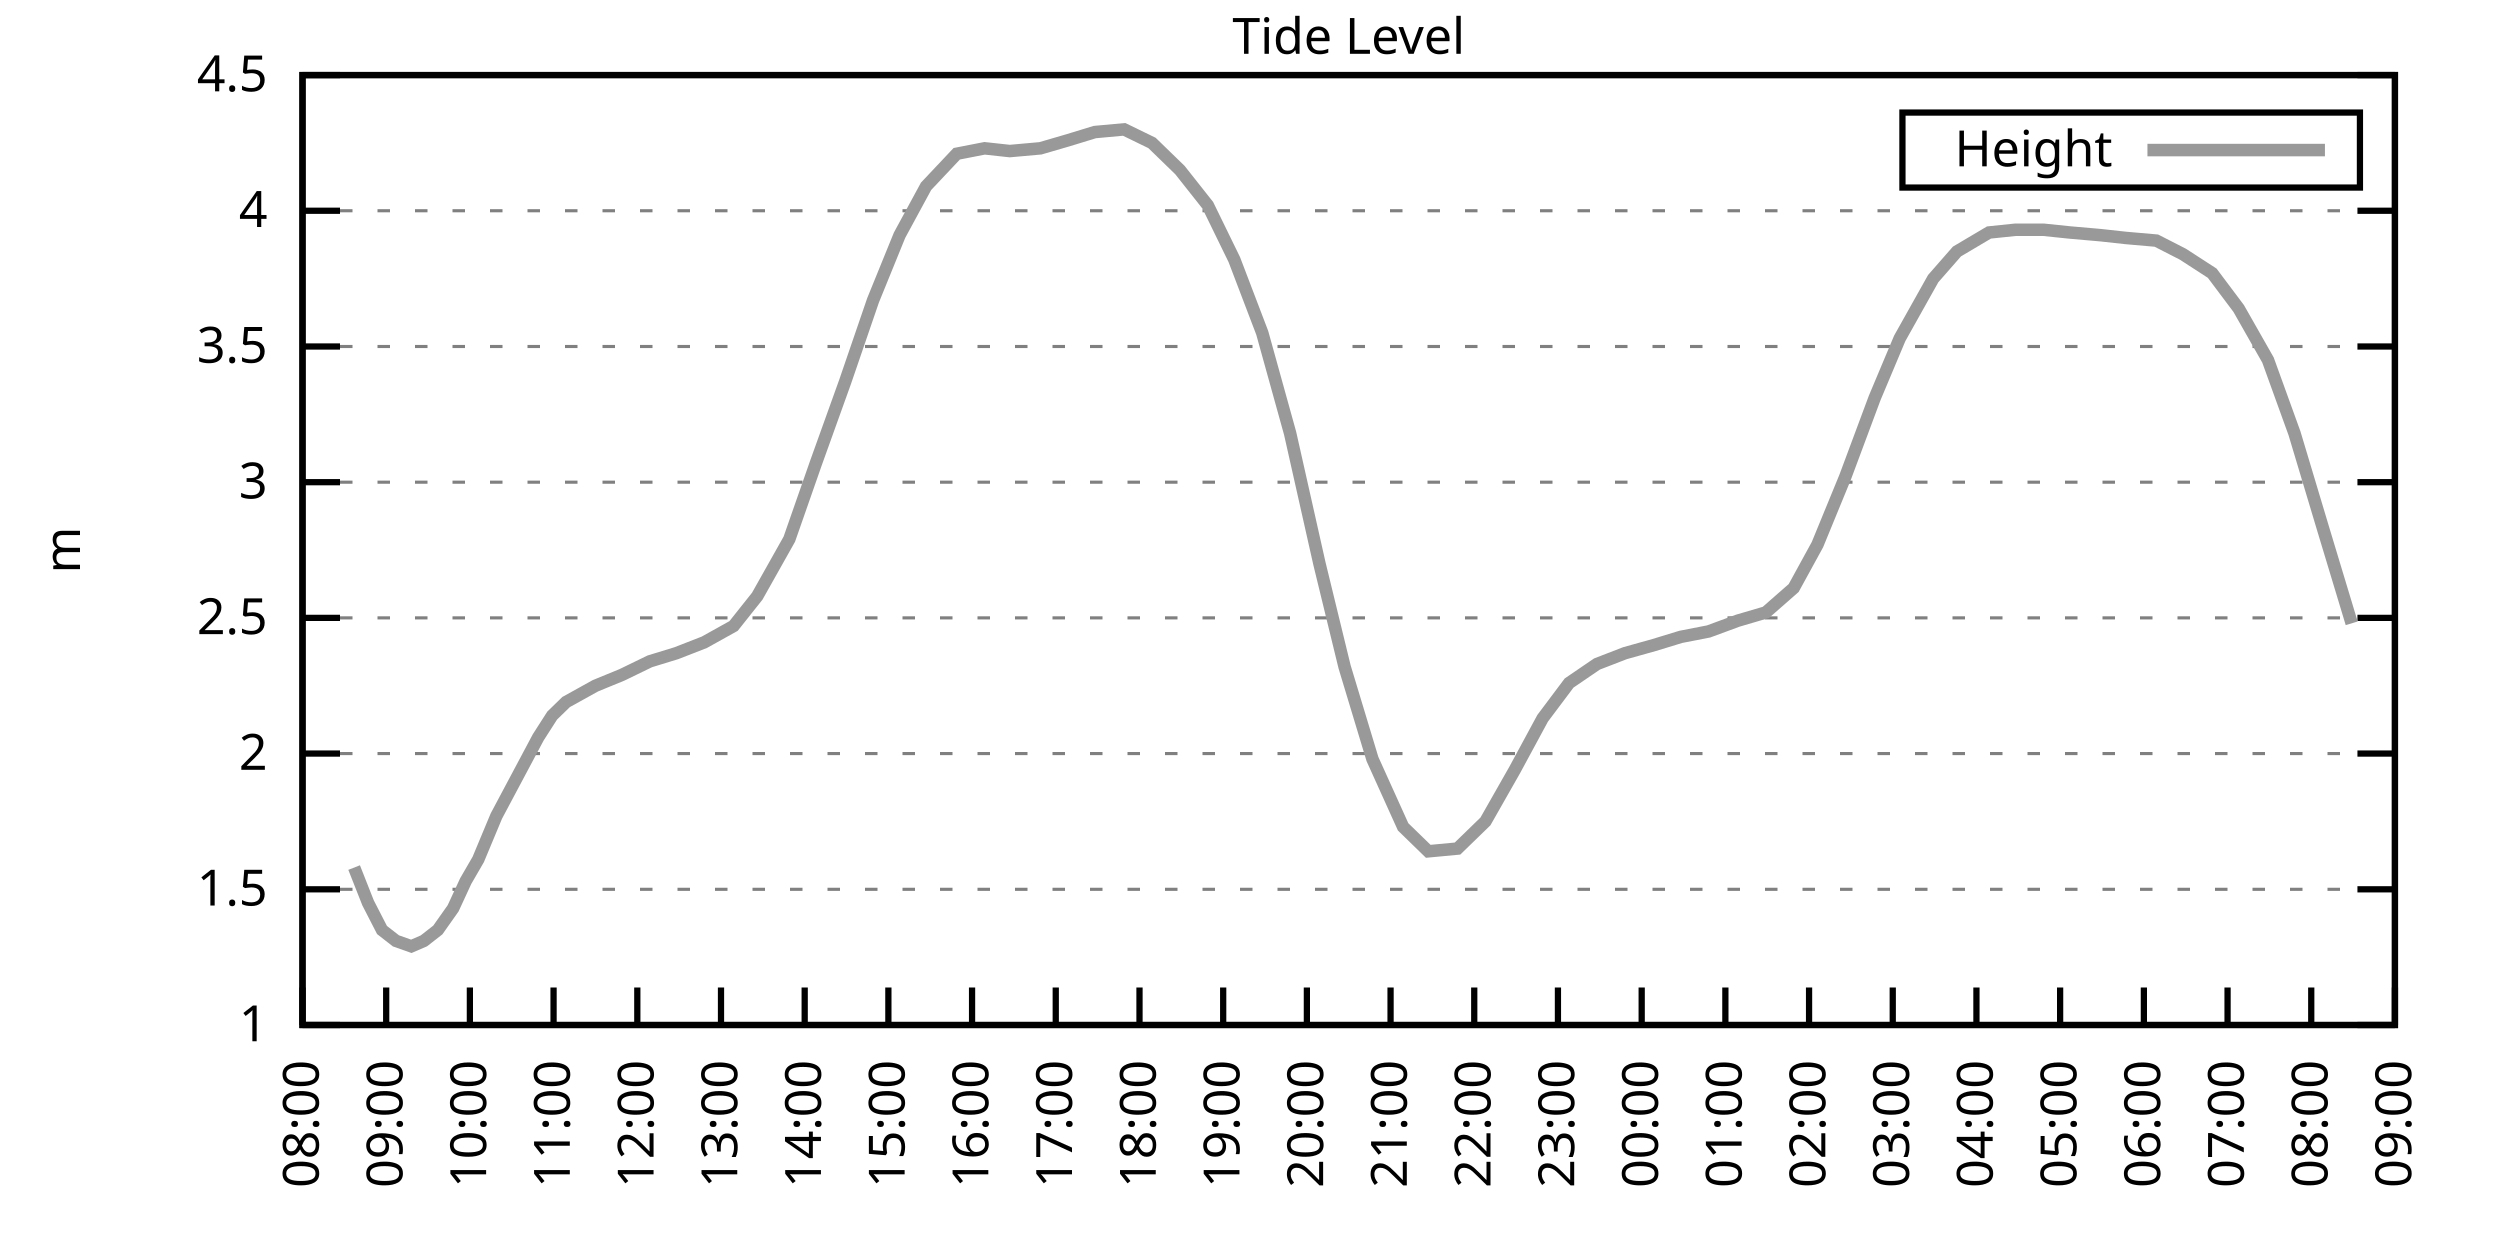
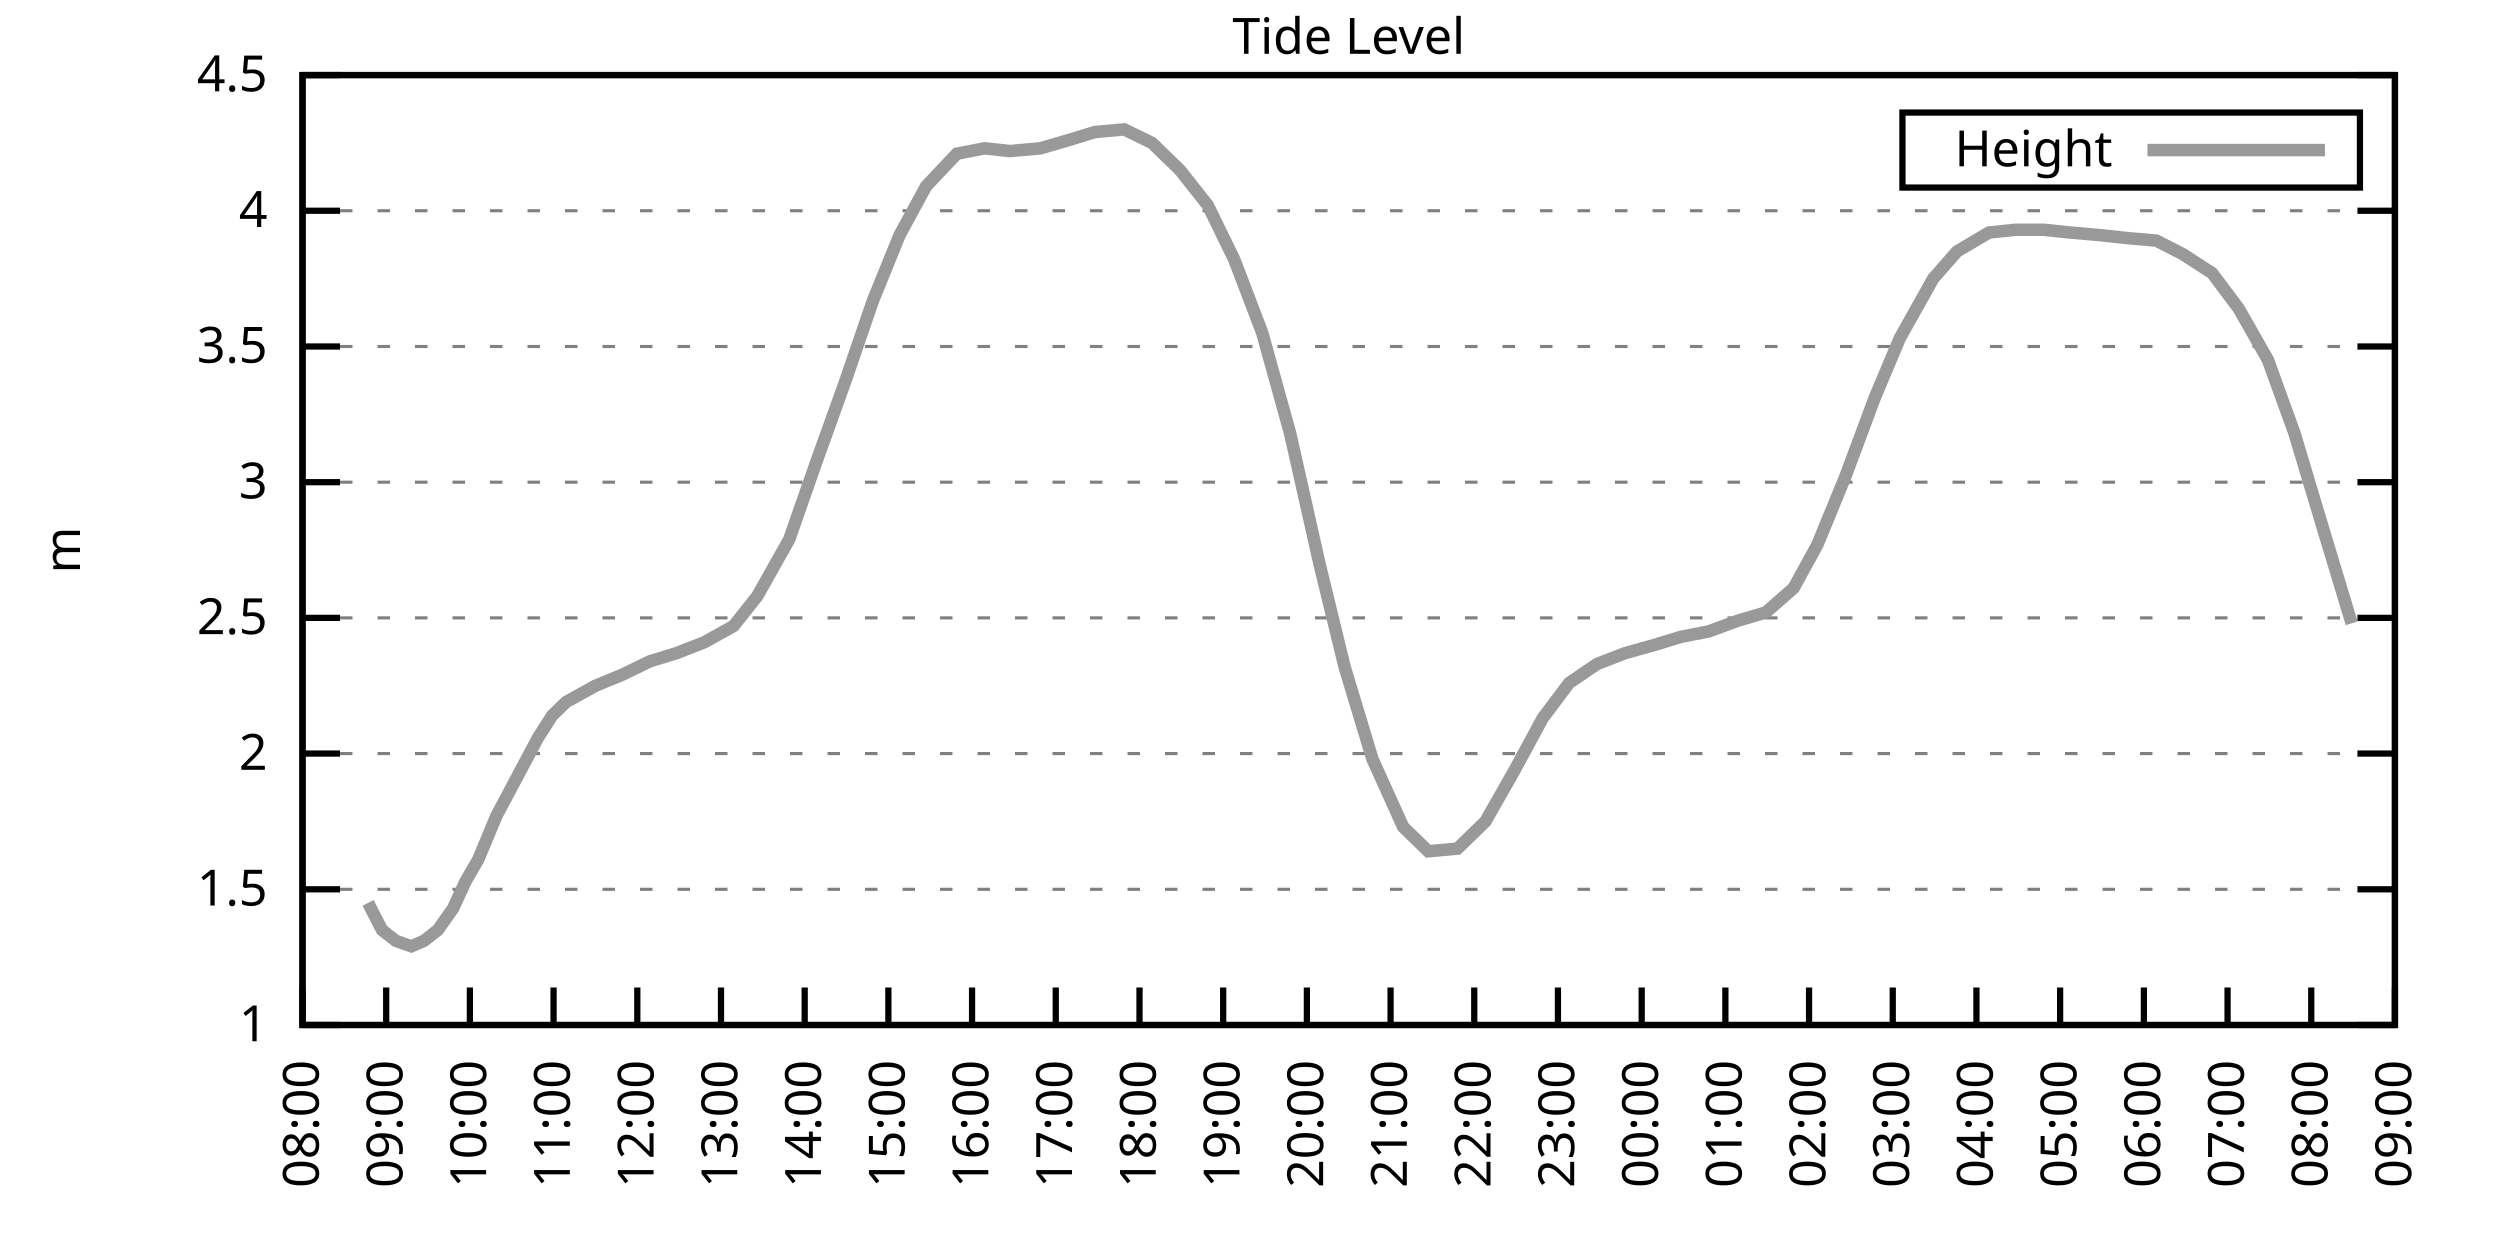
<svg xmlns="http://www.w3.org/2000/svg" xmlns:xlink="http://www.w3.org/1999/xlink" width="400" height="200" viewBox="0 0 400 200">
  <g id="gnuplot_canvas">
    <rect x="0" y="0" width="400" height="200" fill="none" />
    <defs>
      <circle id="gpDot" r="0.5" stroke-width="0.5" stroke="currentColor" />
      <path id="gpPt0" stroke-width="0.333" stroke="currentColor" d="M-1,0 h2 M0,-1 v2" />
      <path id="gpPt1" stroke-width="0.333" stroke="currentColor" d="M-1,-1 L1,1 M1,-1 L-1,1" />
      <path id="gpPt2" stroke-width="0.333" stroke="currentColor" d="M-1,0 L1,0 M0,-1 L0,1 M-1,-1 L1,1 M-1,1 L1,-1" />
      <rect id="gpPt3" stroke-width="0.333" stroke="currentColor" x="-1" y="-1" width="2" height="2" />
      <rect id="gpPt4" stroke-width="0.333" stroke="currentColor" fill="currentColor" x="-1" y="-1" width="2" height="2" />
      <circle id="gpPt5" stroke-width="0.333" stroke="currentColor" cx="0" cy="0" r="1" />
      <use xlink:href="#gpPt5" id="gpPt6" fill="currentColor" stroke="none" />
      <path id="gpPt7" stroke-width="0.333" stroke="currentColor" d="M0,-1.33 L-1.33,0.67 L1.33,0.67 z" />
      <use xlink:href="#gpPt7" id="gpPt8" fill="currentColor" stroke="none" />
      <use xlink:href="#gpPt7" id="gpPt9" stroke="currentColor" transform="rotate(180)" />
      <use xlink:href="#gpPt9" id="gpPt10" fill="currentColor" stroke="none" />
      <use xlink:href="#gpPt3" id="gpPt11" stroke="currentColor" transform="rotate(45)" />
      <use xlink:href="#gpPt11" id="gpPt12" fill="currentColor" stroke="none" />
      <path id="gpPt13" stroke-width="0.333" stroke="currentColor" d="M0,1.330 L1.265,0.411 L0.782,-1.067 L-0.782,-1.076 L-1.265,0.411 z" />
      <use xlink:href="#gpPt13" id="gpPt14" fill="currentColor" stroke="none" />
      <filter id="textbox" filterUnits="objectBoundingBox" x="0" y="0" height="1" width="1">
        <feFlood flood-color="white" flood-opacity="1" result="bgnd" />
        <feComposite in="SourceGraphic" in2="bgnd" operator="atop" />
      </filter>
      <filter id="greybox" filterUnits="objectBoundingBox" x="0" y="0" height="1" width="1">
        <feFlood flood-color="lightgrey" flood-opacity="1" result="grey" />
        <feComposite in="SourceGraphic" in2="grey" operator="atop" />
      </filter>
    </defs>
    <g fill="none" color="white" stroke="currentColor" stroke-width="1.00" stroke-linecap="butt" stroke-linejoin="miter">
</g>
    <g fill="none" color="black" stroke="currentColor" stroke-width="1.00" stroke-linecap="butt" stroke-linejoin="miter">
      <g stroke="none" shape-rendering="crispEdges">
        <polygon fill="rgb(255, 255, 255)" points="48.40,164.00 383.18,164.00 383.18,12.02 48.40,12.02 " />
      </g>
    </g>
    <g fill="none" color="black" stroke="currentColor" stroke-width="1.00" stroke-linecap="butt" stroke-linejoin="miter">
</g>
    <g fill="none" color="black" stroke="black" stroke-width="0.50" stroke-linecap="butt" stroke-linejoin="miter">
</g>
    <g fill="none" color="gray" stroke="currentColor" stroke-width="0.50" stroke-linecap="butt" stroke-linejoin="miter">
      <path stroke="gray" stroke-dasharray="2,4" class="gridline" d="M48.40,164.00 L383.19,164.00  " />
    </g>
    <g fill="none" color="gray" stroke="gray" stroke-width="1.00" stroke-linecap="butt" stroke-linejoin="miter">
</g>
    <g fill="none" color="black" stroke="currentColor" stroke-width="1.00" stroke-linecap="butt" stroke-linejoin="miter">
      <path stroke="black" d="M48.40,164.00 L54.40,164.00 M383.19,164.00 L377.19,164.00  " />
      <g transform="translate(42.80,166.60)" stroke="none" fill="black" font-family="Sans" font-size="8.00" text-anchor="end">
        <text>
          <tspan font-family="Sans"> 1</tspan>
        </text>
      </g>
    </g>
    <g fill="none" color="black" stroke="currentColor" stroke-width="1.00" stroke-linecap="butt" stroke-linejoin="miter">
</g>
    <g fill="none" color="black" stroke="black" stroke-width="0.50" stroke-linecap="butt" stroke-linejoin="miter">
</g>
    <g fill="none" color="gray" stroke="currentColor" stroke-width="0.50" stroke-linecap="butt" stroke-linejoin="miter">
      <path stroke="gray" stroke-dasharray="2,4" class="gridline" d="M48.40,142.29 L383.19,142.29  " />
    </g>
    <g fill="none" color="gray" stroke="gray" stroke-width="1.00" stroke-linecap="butt" stroke-linejoin="miter">
</g>
    <g fill="none" color="black" stroke="currentColor" stroke-width="1.00" stroke-linecap="butt" stroke-linejoin="miter">
      <path stroke="black" d="M48.40,142.29 L54.40,142.29 M383.19,142.29 L377.19,142.29  " />
      <g transform="translate(42.80,144.89)" stroke="none" fill="black" font-family="Sans" font-size="8.00" text-anchor="end">
        <text>
          <tspan font-family="Sans"> 1.5</tspan>
        </text>
      </g>
    </g>
    <g fill="none" color="black" stroke="currentColor" stroke-width="1.00" stroke-linecap="butt" stroke-linejoin="miter">
</g>
    <g fill="none" color="black" stroke="black" stroke-width="0.50" stroke-linecap="butt" stroke-linejoin="miter">
</g>
    <g fill="none" color="gray" stroke="currentColor" stroke-width="0.50" stroke-linecap="butt" stroke-linejoin="miter">
      <path stroke="gray" stroke-dasharray="2,4" class="gridline" d="M48.40,120.57 L383.19,120.57  " />
    </g>
    <g fill="none" color="gray" stroke="gray" stroke-width="1.00" stroke-linecap="butt" stroke-linejoin="miter">
</g>
    <g fill="none" color="black" stroke="currentColor" stroke-width="1.00" stroke-linecap="butt" stroke-linejoin="miter">
      <path stroke="black" d="M48.40,120.57 L54.40,120.57 M383.19,120.57 L377.19,120.57  " />
      <g transform="translate(42.80,123.17)" stroke="none" fill="black" font-family="Sans" font-size="8.00" text-anchor="end">
        <text>
          <tspan font-family="Sans"> 2</tspan>
        </text>
      </g>
    </g>
    <g fill="none" color="black" stroke="currentColor" stroke-width="1.00" stroke-linecap="butt" stroke-linejoin="miter">
</g>
    <g fill="none" color="black" stroke="black" stroke-width="0.50" stroke-linecap="butt" stroke-linejoin="miter">
</g>
    <g fill="none" color="gray" stroke="currentColor" stroke-width="0.50" stroke-linecap="butt" stroke-linejoin="miter">
      <path stroke="gray" stroke-dasharray="2,4" class="gridline" d="M48.40,98.86 L383.19,98.86  " />
    </g>
    <g fill="none" color="gray" stroke="gray" stroke-width="1.00" stroke-linecap="butt" stroke-linejoin="miter">
</g>
    <g fill="none" color="black" stroke="currentColor" stroke-width="1.00" stroke-linecap="butt" stroke-linejoin="miter">
      <path stroke="black" d="M48.40,98.86 L54.40,98.86 M383.19,98.86 L377.19,98.86  " />
      <g transform="translate(42.80,101.46)" stroke="none" fill="black" font-family="Sans" font-size="8.00" text-anchor="end">
        <text>
          <tspan font-family="Sans"> 2.5</tspan>
        </text>
      </g>
    </g>
    <g fill="none" color="black" stroke="currentColor" stroke-width="1.00" stroke-linecap="butt" stroke-linejoin="miter">
</g>
    <g fill="none" color="black" stroke="black" stroke-width="0.50" stroke-linecap="butt" stroke-linejoin="miter">
</g>
    <g fill="none" color="gray" stroke="currentColor" stroke-width="0.50" stroke-linecap="butt" stroke-linejoin="miter">
      <path stroke="gray" stroke-dasharray="2,4" class="gridline" d="M48.40,77.15 L383.19,77.15  " />
    </g>
    <g fill="none" color="gray" stroke="gray" stroke-width="1.00" stroke-linecap="butt" stroke-linejoin="miter">
</g>
    <g fill="none" color="black" stroke="currentColor" stroke-width="1.00" stroke-linecap="butt" stroke-linejoin="miter">
      <path stroke="black" d="M48.40,77.15 L54.40,77.15 M383.19,77.15 L377.19,77.15  " />
      <g transform="translate(42.80,79.75)" stroke="none" fill="black" font-family="Sans" font-size="8.00" text-anchor="end">
        <text>
          <tspan font-family="Sans"> 3</tspan>
        </text>
      </g>
    </g>
    <g fill="none" color="black" stroke="currentColor" stroke-width="1.00" stroke-linecap="butt" stroke-linejoin="miter">
</g>
    <g fill="none" color="black" stroke="black" stroke-width="0.50" stroke-linecap="butt" stroke-linejoin="miter">
</g>
    <g fill="none" color="gray" stroke="currentColor" stroke-width="0.50" stroke-linecap="butt" stroke-linejoin="miter">
      <path stroke="gray" stroke-dasharray="2,4" class="gridline" d="M48.40,55.44 L383.19,55.44  " />
    </g>
    <g fill="none" color="gray" stroke="gray" stroke-width="1.00" stroke-linecap="butt" stroke-linejoin="miter">
</g>
    <g fill="none" color="black" stroke="currentColor" stroke-width="1.00" stroke-linecap="butt" stroke-linejoin="miter">
      <path stroke="black" d="M48.40,55.44 L54.40,55.44 M383.19,55.44 L377.19,55.44  " />
      <g transform="translate(42.80,58.04)" stroke="none" fill="black" font-family="Sans" font-size="8.00" text-anchor="end">
        <text>
          <tspan font-family="Sans"> 3.5</tspan>
        </text>
      </g>
    </g>
    <g fill="none" color="black" stroke="currentColor" stroke-width="1.00" stroke-linecap="butt" stroke-linejoin="miter">
</g>
    <g fill="none" color="black" stroke="black" stroke-width="0.50" stroke-linecap="butt" stroke-linejoin="miter">
</g>
    <g fill="none" color="gray" stroke="currentColor" stroke-width="0.50" stroke-linecap="butt" stroke-linejoin="miter">
      <path stroke="gray" stroke-dasharray="2,4" class="gridline" d="M48.40,33.72 L383.19,33.72  " />
    </g>
    <g fill="none" color="gray" stroke="gray" stroke-width="1.00" stroke-linecap="butt" stroke-linejoin="miter">
</g>
    <g fill="none" color="black" stroke="currentColor" stroke-width="1.00" stroke-linecap="butt" stroke-linejoin="miter">
      <path stroke="black" d="M48.40,33.72 L54.40,33.72 M383.19,33.72 L377.19,33.72  " />
      <g transform="translate(42.80,36.32)" stroke="none" fill="black" font-family="Sans" font-size="8.00" text-anchor="end">
        <text>
          <tspan font-family="Sans"> 4</tspan>
        </text>
      </g>
    </g>
    <g fill="none" color="black" stroke="currentColor" stroke-width="1.00" stroke-linecap="butt" stroke-linejoin="miter">
</g>
    <g fill="none" color="black" stroke="black" stroke-width="0.50" stroke-linecap="butt" stroke-linejoin="miter">
</g>
    <g fill="none" color="gray" stroke="currentColor" stroke-width="0.50" stroke-linecap="butt" stroke-linejoin="miter">
      <path stroke="gray" stroke-dasharray="2,4" class="gridline" d="M48.40,12.01 L383.19,12.01  " />
    </g>
    <g fill="none" color="gray" stroke="gray" stroke-width="1.00" stroke-linecap="butt" stroke-linejoin="miter">
</g>
    <g fill="none" color="black" stroke="currentColor" stroke-width="1.00" stroke-linecap="butt" stroke-linejoin="miter">
      <path stroke="black" d="M48.40,12.01 L54.40,12.01 M383.19,12.01 L377.19,12.01  " />
      <g transform="translate(42.80,14.61)" stroke="none" fill="black" font-family="Sans" font-size="8.00" text-anchor="end">
        <text>
          <tspan font-family="Sans"> 4.5</tspan>
        </text>
      </g>
    </g>
    <g fill="none" color="black" stroke="currentColor" stroke-width="1.00" stroke-linecap="butt" stroke-linejoin="miter">
      <path stroke="black" d="M48.40,164.00 L48.40,158.00  " />
      <g transform="translate(51.00,169.60) rotate(270.00)" stroke="none" fill="black" font-family="Sans" font-size="8.00" text-anchor="end">
        <text>
          <tspan font-family="Sans">08:00</tspan>
        </text>
      </g>
    </g>
    <g fill="none" color="black" stroke="currentColor" stroke-width="1.00" stroke-linecap="butt" stroke-linejoin="miter">
      <path stroke="black" d="M61.79,164.00 L61.79,158.00  " />
      <g transform="translate(64.39,169.60) rotate(270.00)" stroke="none" fill="black" font-family="Sans" font-size="8.00" text-anchor="end">
        <text>
          <tspan font-family="Sans">09:00</tspan>
        </text>
      </g>
    </g>
    <g fill="none" color="black" stroke="currentColor" stroke-width="1.00" stroke-linecap="butt" stroke-linejoin="miter">
      <path stroke="black" d="M75.18,164.00 L75.18,158.00  " />
      <g transform="translate(77.78,169.60) rotate(270.00)" stroke="none" fill="black" font-family="Sans" font-size="8.00" text-anchor="end">
        <text>
          <tspan font-family="Sans">10:00</tspan>
        </text>
      </g>
    </g>
    <g fill="none" color="black" stroke="currentColor" stroke-width="1.00" stroke-linecap="butt" stroke-linejoin="miter">
      <path stroke="black" d="M88.57,164.00 L88.57,158.00  " />
      <g transform="translate(91.17,169.60) rotate(270.00)" stroke="none" fill="black" font-family="Sans" font-size="8.00" text-anchor="end">
        <text>
          <tspan font-family="Sans">11:00</tspan>
        </text>
      </g>
    </g>
    <g fill="none" color="black" stroke="currentColor" stroke-width="1.00" stroke-linecap="butt" stroke-linejoin="miter">
      <path stroke="black" d="M101.97,164.00 L101.97,158.00  " />
      <g transform="translate(104.57,169.60) rotate(270.00)" stroke="none" fill="black" font-family="Sans" font-size="8.00" text-anchor="end">
        <text>
          <tspan font-family="Sans">12:00</tspan>
        </text>
      </g>
    </g>
    <g fill="none" color="black" stroke="currentColor" stroke-width="1.00" stroke-linecap="butt" stroke-linejoin="miter">
      <path stroke="black" d="M115.36,164.00 L115.36,158.00  " />
      <g transform="translate(117.96,169.60) rotate(270.00)" stroke="none" fill="black" font-family="Sans" font-size="8.00" text-anchor="end">
        <text>
          <tspan font-family="Sans">13:00</tspan>
        </text>
      </g>
    </g>
    <g fill="none" color="black" stroke="currentColor" stroke-width="1.00" stroke-linecap="butt" stroke-linejoin="miter">
      <path stroke="black" d="M128.75,164.00 L128.75,158.00  " />
      <g transform="translate(131.35,169.60) rotate(270.00)" stroke="none" fill="black" font-family="Sans" font-size="8.00" text-anchor="end">
        <text>
          <tspan font-family="Sans">14:00</tspan>
        </text>
      </g>
    </g>
    <g fill="none" color="black" stroke="currentColor" stroke-width="1.00" stroke-linecap="butt" stroke-linejoin="miter">
      <path stroke="black" d="M142.14,164.00 L142.14,158.00  " />
      <g transform="translate(144.74,169.60) rotate(270.00)" stroke="none" fill="black" font-family="Sans" font-size="8.00" text-anchor="end">
        <text>
          <tspan font-family="Sans">15:00</tspan>
        </text>
      </g>
    </g>
    <g fill="none" color="black" stroke="currentColor" stroke-width="1.00" stroke-linecap="butt" stroke-linejoin="miter">
      <path stroke="black" d="M155.53,164.00 L155.53,158.00  " />
      <g transform="translate(158.13,169.60) rotate(270.00)" stroke="none" fill="black" font-family="Sans" font-size="8.00" text-anchor="end">
        <text>
          <tspan font-family="Sans">16:00</tspan>
        </text>
      </g>
    </g>
    <g fill="none" color="black" stroke="currentColor" stroke-width="1.00" stroke-linecap="butt" stroke-linejoin="miter">
      <path stroke="black" d="M168.92,164.00 L168.92,158.00  " />
      <g transform="translate(171.52,169.60) rotate(270.00)" stroke="none" fill="black" font-family="Sans" font-size="8.00" text-anchor="end">
        <text>
          <tspan font-family="Sans">17:00</tspan>
        </text>
      </g>
    </g>
    <g fill="none" color="black" stroke="currentColor" stroke-width="1.00" stroke-linecap="butt" stroke-linejoin="miter">
      <path stroke="black" d="M182.32,164.00 L182.32,158.00  " />
      <g transform="translate(184.92,169.60) rotate(270.00)" stroke="none" fill="black" font-family="Sans" font-size="8.00" text-anchor="end">
        <text>
          <tspan font-family="Sans">18:00</tspan>
        </text>
      </g>
    </g>
    <g fill="none" color="black" stroke="currentColor" stroke-width="1.00" stroke-linecap="butt" stroke-linejoin="miter">
      <path stroke="black" d="M195.71,164.00 L195.71,158.00  " />
      <g transform="translate(198.31,169.60) rotate(270.00)" stroke="none" fill="black" font-family="Sans" font-size="8.00" text-anchor="end">
        <text>
          <tspan font-family="Sans">19:00</tspan>
        </text>
      </g>
    </g>
    <g fill="none" color="black" stroke="currentColor" stroke-width="1.00" stroke-linecap="butt" stroke-linejoin="miter">
      <path stroke="black" d="M209.10,164.00 L209.10,158.00  " />
      <g transform="translate(211.70,169.60) rotate(270.00)" stroke="none" fill="black" font-family="Sans" font-size="8.00" text-anchor="end">
        <text>
          <tspan font-family="Sans">20:00</tspan>
        </text>
      </g>
    </g>
    <g fill="none" color="black" stroke="currentColor" stroke-width="1.00" stroke-linecap="butt" stroke-linejoin="miter">
      <path stroke="black" d="M222.49,164.00 L222.49,158.00  " />
      <g transform="translate(225.09,169.60) rotate(270.00)" stroke="none" fill="black" font-family="Sans" font-size="8.00" text-anchor="end">
        <text>
          <tspan font-family="Sans">21:00</tspan>
        </text>
      </g>
    </g>
    <g fill="none" color="black" stroke="currentColor" stroke-width="1.00" stroke-linecap="butt" stroke-linejoin="miter">
      <path stroke="black" d="M235.88,164.00 L235.88,158.00  " />
      <g transform="translate(238.48,169.60) rotate(270.00)" stroke="none" fill="black" font-family="Sans" font-size="8.00" text-anchor="end">
        <text>
          <tspan font-family="Sans">22:00</tspan>
        </text>
      </g>
    </g>
    <g fill="none" color="black" stroke="currentColor" stroke-width="1.00" stroke-linecap="butt" stroke-linejoin="miter">
      <path stroke="black" d="M249.27,164.00 L249.27,158.00  " />
      <g transform="translate(251.87,169.60) rotate(270.00)" stroke="none" fill="black" font-family="Sans" font-size="8.00" text-anchor="end">
        <text>
          <tspan font-family="Sans">23:00</tspan>
        </text>
      </g>
    </g>
    <g fill="none" color="black" stroke="currentColor" stroke-width="1.00" stroke-linecap="butt" stroke-linejoin="miter">
      <path stroke="black" d="M262.67,164.00 L262.67,158.00  " />
      <g transform="translate(265.27,169.60) rotate(270.00)" stroke="none" fill="black" font-family="Sans" font-size="8.00" text-anchor="end">
        <text>
          <tspan font-family="Sans">00:00</tspan>
        </text>
      </g>
    </g>
    <g fill="none" color="black" stroke="currentColor" stroke-width="1.00" stroke-linecap="butt" stroke-linejoin="miter">
      <path stroke="black" d="M276.06,164.00 L276.06,158.00  " />
      <g transform="translate(278.66,169.60) rotate(270.00)" stroke="none" fill="black" font-family="Sans" font-size="8.00" text-anchor="end">
        <text>
          <tspan font-family="Sans">01:00</tspan>
        </text>
      </g>
    </g>
    <g fill="none" color="black" stroke="currentColor" stroke-width="1.00" stroke-linecap="butt" stroke-linejoin="miter">
      <path stroke="black" d="M289.45,164.00 L289.45,158.00  " />
      <g transform="translate(292.05,169.60) rotate(270.00)" stroke="none" fill="black" font-family="Sans" font-size="8.00" text-anchor="end">
        <text>
          <tspan font-family="Sans">02:00</tspan>
        </text>
      </g>
    </g>
    <g fill="none" color="black" stroke="currentColor" stroke-width="1.00" stroke-linecap="butt" stroke-linejoin="miter">
      <path stroke="black" d="M302.84,164.00 L302.84,158.00  " />
      <g transform="translate(305.44,169.60) rotate(270.00)" stroke="none" fill="black" font-family="Sans" font-size="8.00" text-anchor="end">
        <text>
          <tspan font-family="Sans">03:00</tspan>
        </text>
      </g>
    </g>
    <g fill="none" color="black" stroke="currentColor" stroke-width="1.00" stroke-linecap="butt" stroke-linejoin="miter">
      <path stroke="black" d="M316.23,164.00 L316.23,158.00  " />
      <g transform="translate(318.83,169.60) rotate(270.00)" stroke="none" fill="black" font-family="Sans" font-size="8.00" text-anchor="end">
        <text>
          <tspan font-family="Sans">04:00</tspan>
        </text>
      </g>
    </g>
    <g fill="none" color="black" stroke="currentColor" stroke-width="1.00" stroke-linecap="butt" stroke-linejoin="miter">
      <path stroke="black" d="M329.62,164.00 L329.62,158.00  " />
      <g transform="translate(332.22,169.60) rotate(270.00)" stroke="none" fill="black" font-family="Sans" font-size="8.00" text-anchor="end">
        <text>
          <tspan font-family="Sans">05:00</tspan>
        </text>
      </g>
    </g>
    <g fill="none" color="black" stroke="currentColor" stroke-width="1.00" stroke-linecap="butt" stroke-linejoin="miter">
      <path stroke="black" d="M343.02,164.00 L343.02,158.00  " />
      <g transform="translate(345.62,169.60) rotate(270.00)" stroke="none" fill="black" font-family="Sans" font-size="8.00" text-anchor="end">
        <text>
          <tspan font-family="Sans">06:00</tspan>
        </text>
      </g>
    </g>
    <g fill="none" color="black" stroke="currentColor" stroke-width="1.00" stroke-linecap="butt" stroke-linejoin="miter">
      <path stroke="black" d="M356.41,164.00 L356.41,158.00  " />
      <g transform="translate(359.01,169.60) rotate(270.00)" stroke="none" fill="black" font-family="Sans" font-size="8.00" text-anchor="end">
        <text>
          <tspan font-family="Sans">07:00</tspan>
        </text>
      </g>
    </g>
    <g fill="none" color="black" stroke="currentColor" stroke-width="1.00" stroke-linecap="butt" stroke-linejoin="miter">
      <path stroke="black" d="M369.80,164.00 L369.80,158.00  " />
      <g transform="translate(372.40,169.60) rotate(270.00)" stroke="none" fill="black" font-family="Sans" font-size="8.00" text-anchor="end">
        <text>
          <tspan font-family="Sans">08:00</tspan>
        </text>
      </g>
    </g>
    <g fill="none" color="black" stroke="currentColor" stroke-width="1.00" stroke-linecap="butt" stroke-linejoin="miter">
      <path stroke="black" d="M383.19,164.00 L383.19,158.00  " />
      <g transform="translate(385.79,169.60) rotate(270.00)" stroke="none" fill="black" font-family="Sans" font-size="8.00" text-anchor="end">
        <text>
          <tspan font-family="Sans">09:00</tspan>
        </text>
      </g>
    </g>
    <g fill="none" color="black" stroke="currentColor" stroke-width="1.00" stroke-linecap="butt" stroke-linejoin="miter">
</g>
    <g fill="none" color="black" stroke="currentColor" stroke-width="1.00" stroke-linecap="butt" stroke-linejoin="miter">
      <path stroke="black" d="M48.40,12.01 L48.40,164.00 L383.19,164.00 L383.19,12.01 L48.40,12.01 Z  " />
    </g>
    <g fill="none" color="black" stroke="currentColor" stroke-width="1.00" stroke-linecap="butt" stroke-linejoin="miter">
</g>
    <g fill="none" color="black" stroke="currentColor" stroke-width="1.00" stroke-linecap="butt" stroke-linejoin="miter">
      <path stroke="black" d="M304.39,30.01 L304.39,18.01 L377.59,18.01 L377.59,30.01 L304.39,30.01 Z  " />
    </g>
    <g id="Tide_level_plot_1">
      <g fill="none" color="white" stroke="black" stroke-width="2.00" stroke-linecap="butt" stroke-linejoin="miter">
</g>
      <g fill="none" color="black" stroke="currentColor" stroke-width="2.00" stroke-linecap="butt" stroke-linejoin="miter">
        <g transform="translate(337.99,26.61)" stroke="none" fill="black" font-family="Sans" font-size="8.00" text-anchor="end">
          <text>
            <tspan font-family="Sans">Height</tspan>
          </text>
        </g>
      </g>
      <g fill="none" color="black" stroke="currentColor" stroke-width="2.00" stroke-linecap="butt" stroke-linejoin="miter">
-         <path stroke="rgb(153, 153, 153)" d="M343.59,24.01 L371.99,24.01 M56.66,138.81 L58.89,144.46 L61.12,148.80 L63.35,150.54 L65.81,151.41 L67.82,150.54   L70.05,148.80 L72.50,145.33 L74.51,140.98 L76.52,137.51 L79.42,130.56 L86.12,117.97 L88.35,114.49 L90.58,112.32   L95.27,109.72 L99.51,107.98 L103.98,105.81 L108.22,104.51 L112.68,102.77 L117.37,100.16 L121.16,95.39 L126.29,86.27   L130.54,74.11 L135.22,61.08 L139.69,48.05 L143.93,37.63 L148.17,29.81 L153.08,24.60 L157.54,23.73 L161.56,24.17   L166.47,23.73 L170.93,22.43 L175.17,21.13 L179.86,20.70 L184.32,22.87 L188.79,27.21 L193.25,32.85 L197.49,41.54   L201.96,53.26 L206.42,69.33 L211.11,90.18 L215.13,106.68 L219.59,121.44 L224.50,132.30 L228.52,136.21 L233.20,135.77   L237.67,131.43 L242.36,123.18 L246.82,114.93 L251.06,109.28 L255.52,106.24 L259.99,104.51 L264.67,103.20 L268.92,101.90   L273.38,101.03 L278.07,99.30 L282.53,97.99 L286.99,94.08 L290.79,87.14 L295.25,76.28 L299.94,63.69 L303.96,54.13   L309.31,44.58 L313.11,40.24 L318.24,37.20 L322.48,36.76 L326.95,36.76 L331.19,37.20 L336.10,37.63 L340.11,38.07   L345.02,38.50 L349.26,40.67 L353.95,43.71 L358.19,49.36 L362.88,57.61 L367.12,69.33 L371.81,84.97 L376.27,99.73    " />
+         <path stroke="rgb(153, 153, 153)" d="M343.59,24.01 L371.99,24.01 M58.89,144.46 L61.12,148.80 L63.35,150.54 L65.81,151.41 L67.82,150.54 L70.05,148.80   L72.50,145.33 L74.51,140.98 L76.52,137.51 L79.42,130.56 L86.12,117.97 L88.35,114.49 L90.58,112.32 L95.27,109.72   L99.51,107.98 L103.98,105.81 L108.22,104.51 L112.68,102.77 L117.37,100.16 L121.16,95.39 L126.29,86.27 L130.54,74.11   L135.22,61.08 L139.69,48.05 L143.93,37.63 L148.17,29.81 L153.08,24.60 L157.54,23.73 L161.56,24.17 L166.47,23.73   L170.93,22.43 L175.17,21.13 L179.86,20.70 L184.32,22.87 L188.79,27.21 L193.25,32.85 L197.49,41.54 L201.96,53.26   L206.42,69.33 L211.11,90.18 L215.13,106.68 L219.59,121.44 L224.50,132.30 L228.52,136.21 L233.20,135.77 L237.67,131.43   L242.36,123.18 L246.82,114.93 L251.06,109.28 L255.52,106.24 L259.99,104.51 L264.67,103.20 L268.92,101.90 L273.38,101.03   L278.07,99.30 L282.53,97.99 L286.99,94.08 L290.79,87.14 L295.25,76.28 L299.94,63.69 L303.96,54.13 L309.31,44.58   L313.11,40.24 L318.24,37.20 L322.48,36.76 L326.95,36.76 L331.19,37.20 L336.10,37.63 L340.11,38.07 L345.02,38.50   L349.26,40.67 L353.95,43.71 L358.19,49.36 L362.88,57.61 L367.12,69.33 L371.81,84.97 L376.27,99.73  " />
      </g>
    </g>
    <g fill="none" color="black" stroke="currentColor" stroke-width="2.00" stroke-linecap="butt" stroke-linejoin="miter">
</g>
    <g fill="none" color="black" stroke="black" stroke-width="1.00" stroke-linecap="butt" stroke-linejoin="miter">
</g>
    <g fill="none" color="black" stroke="currentColor" stroke-width="1.00" stroke-linecap="butt" stroke-linejoin="miter">
      <path stroke="black" d="M48.40,12.01 L48.40,164.00 L383.19,164.00 L383.19,12.01 L48.40,12.01 Z  " />
      <g transform="translate(12.80,88.01) rotate(270.00)" stroke="none" fill="black" font-family="Sans" font-size="8.00" text-anchor="middle">
        <text>
          <tspan font-family="Sans">m</tspan>
        </text>
      </g>
    </g>
    <g fill="none" color="black" stroke="currentColor" stroke-width="1.00" stroke-linecap="butt" stroke-linejoin="miter">
</g>
    <g fill="none" color="black" stroke="currentColor" stroke-width="1.00" stroke-linecap="butt" stroke-linejoin="miter">
      <g transform="translate(215.79,8.61)" stroke="none" fill="black" font-family="Sans" font-size="8.00" text-anchor="middle">
        <text>
          <tspan font-family="Sans">Tide Level</tspan>
        </text>
      </g>
    </g>
    <g fill="none" color="black" stroke="currentColor" stroke-width="1.00" stroke-linecap="butt" stroke-linejoin="miter">
</g>
  </g>
</svg>
